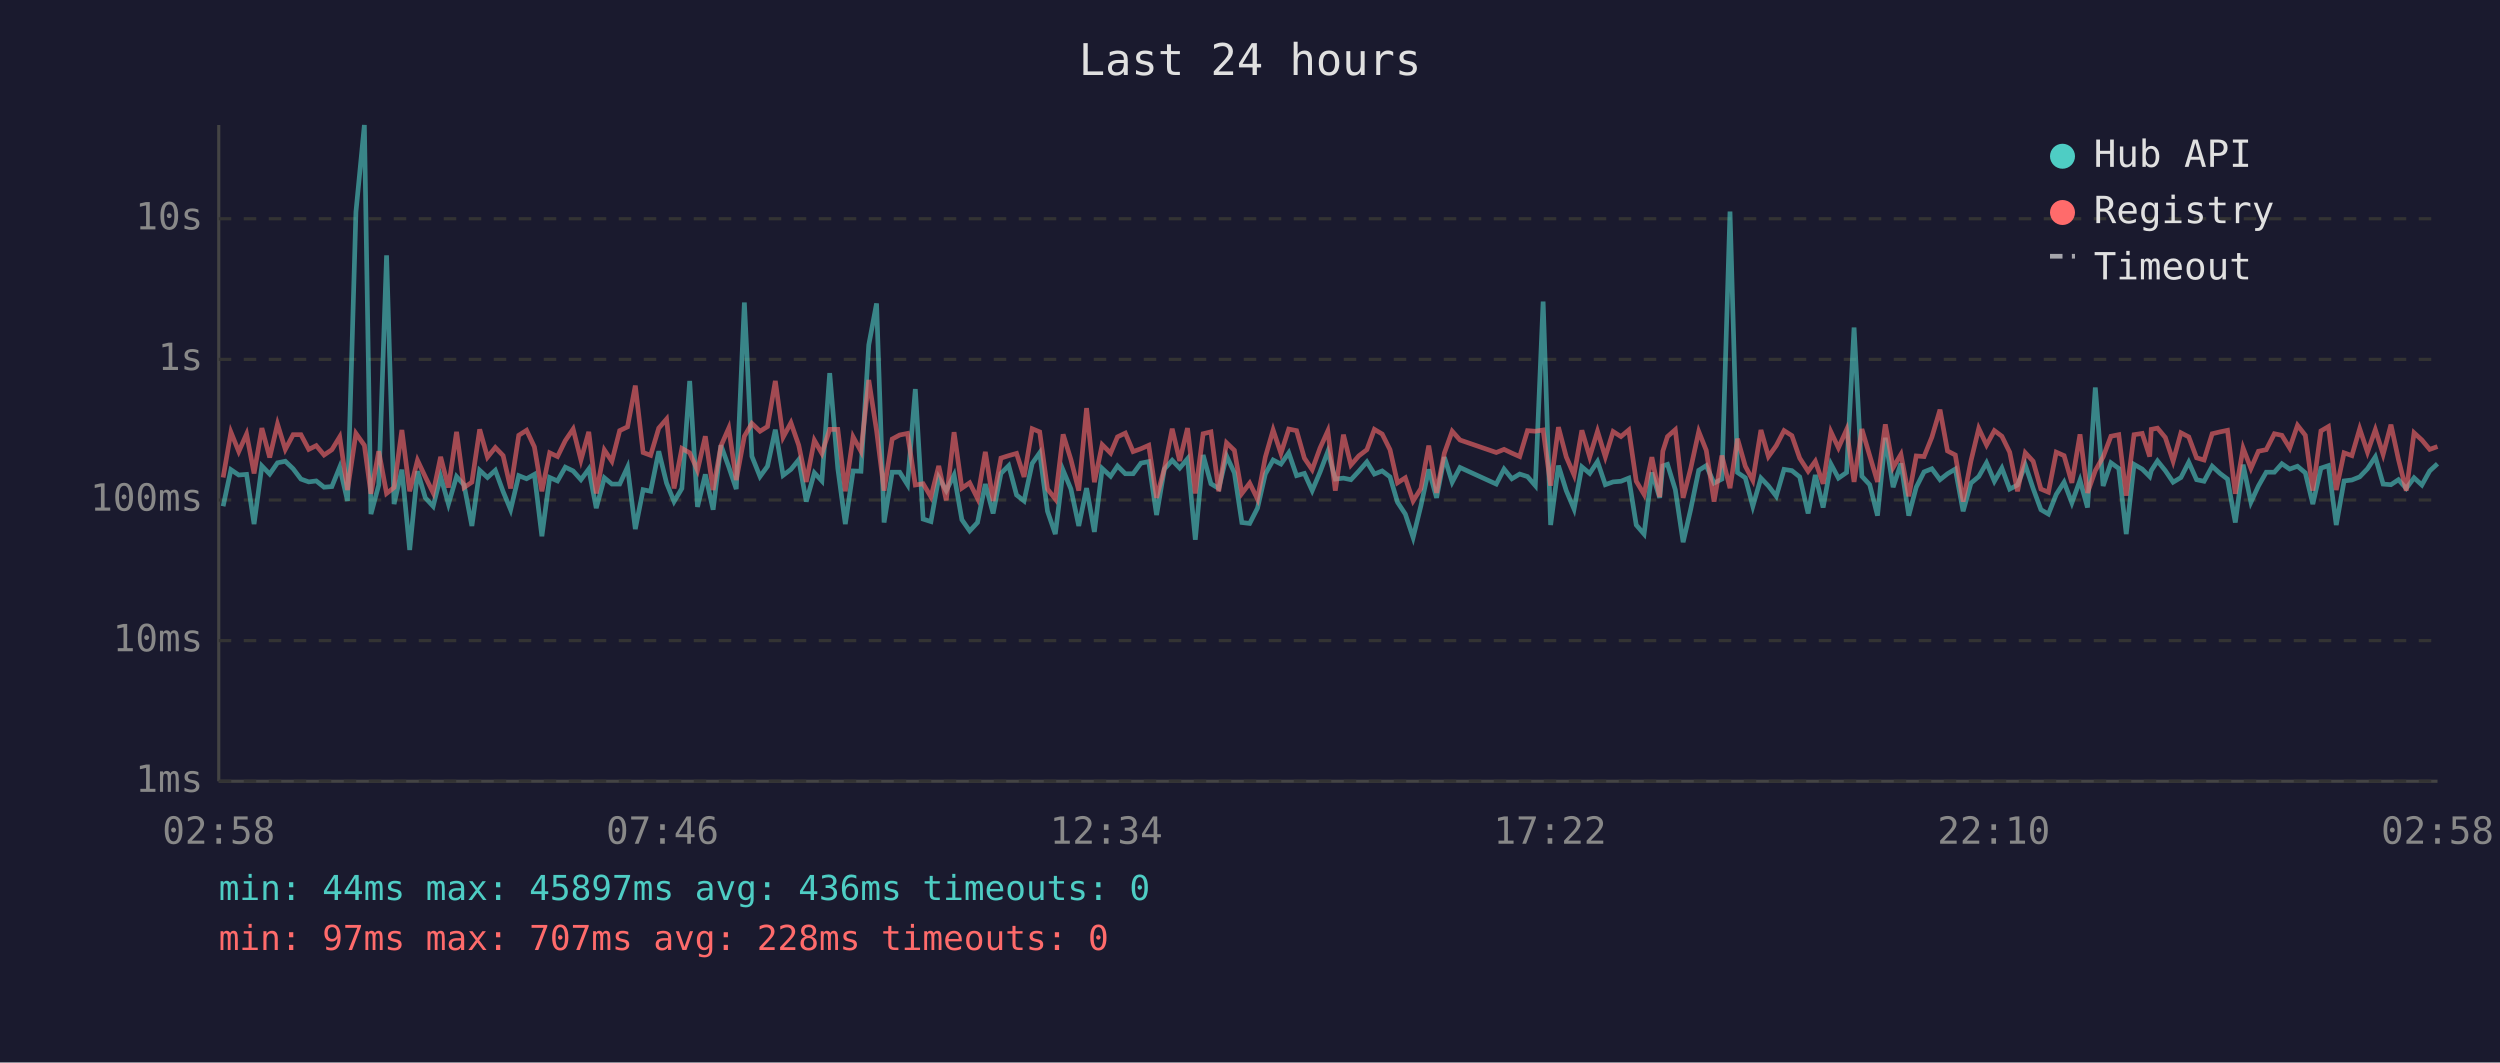
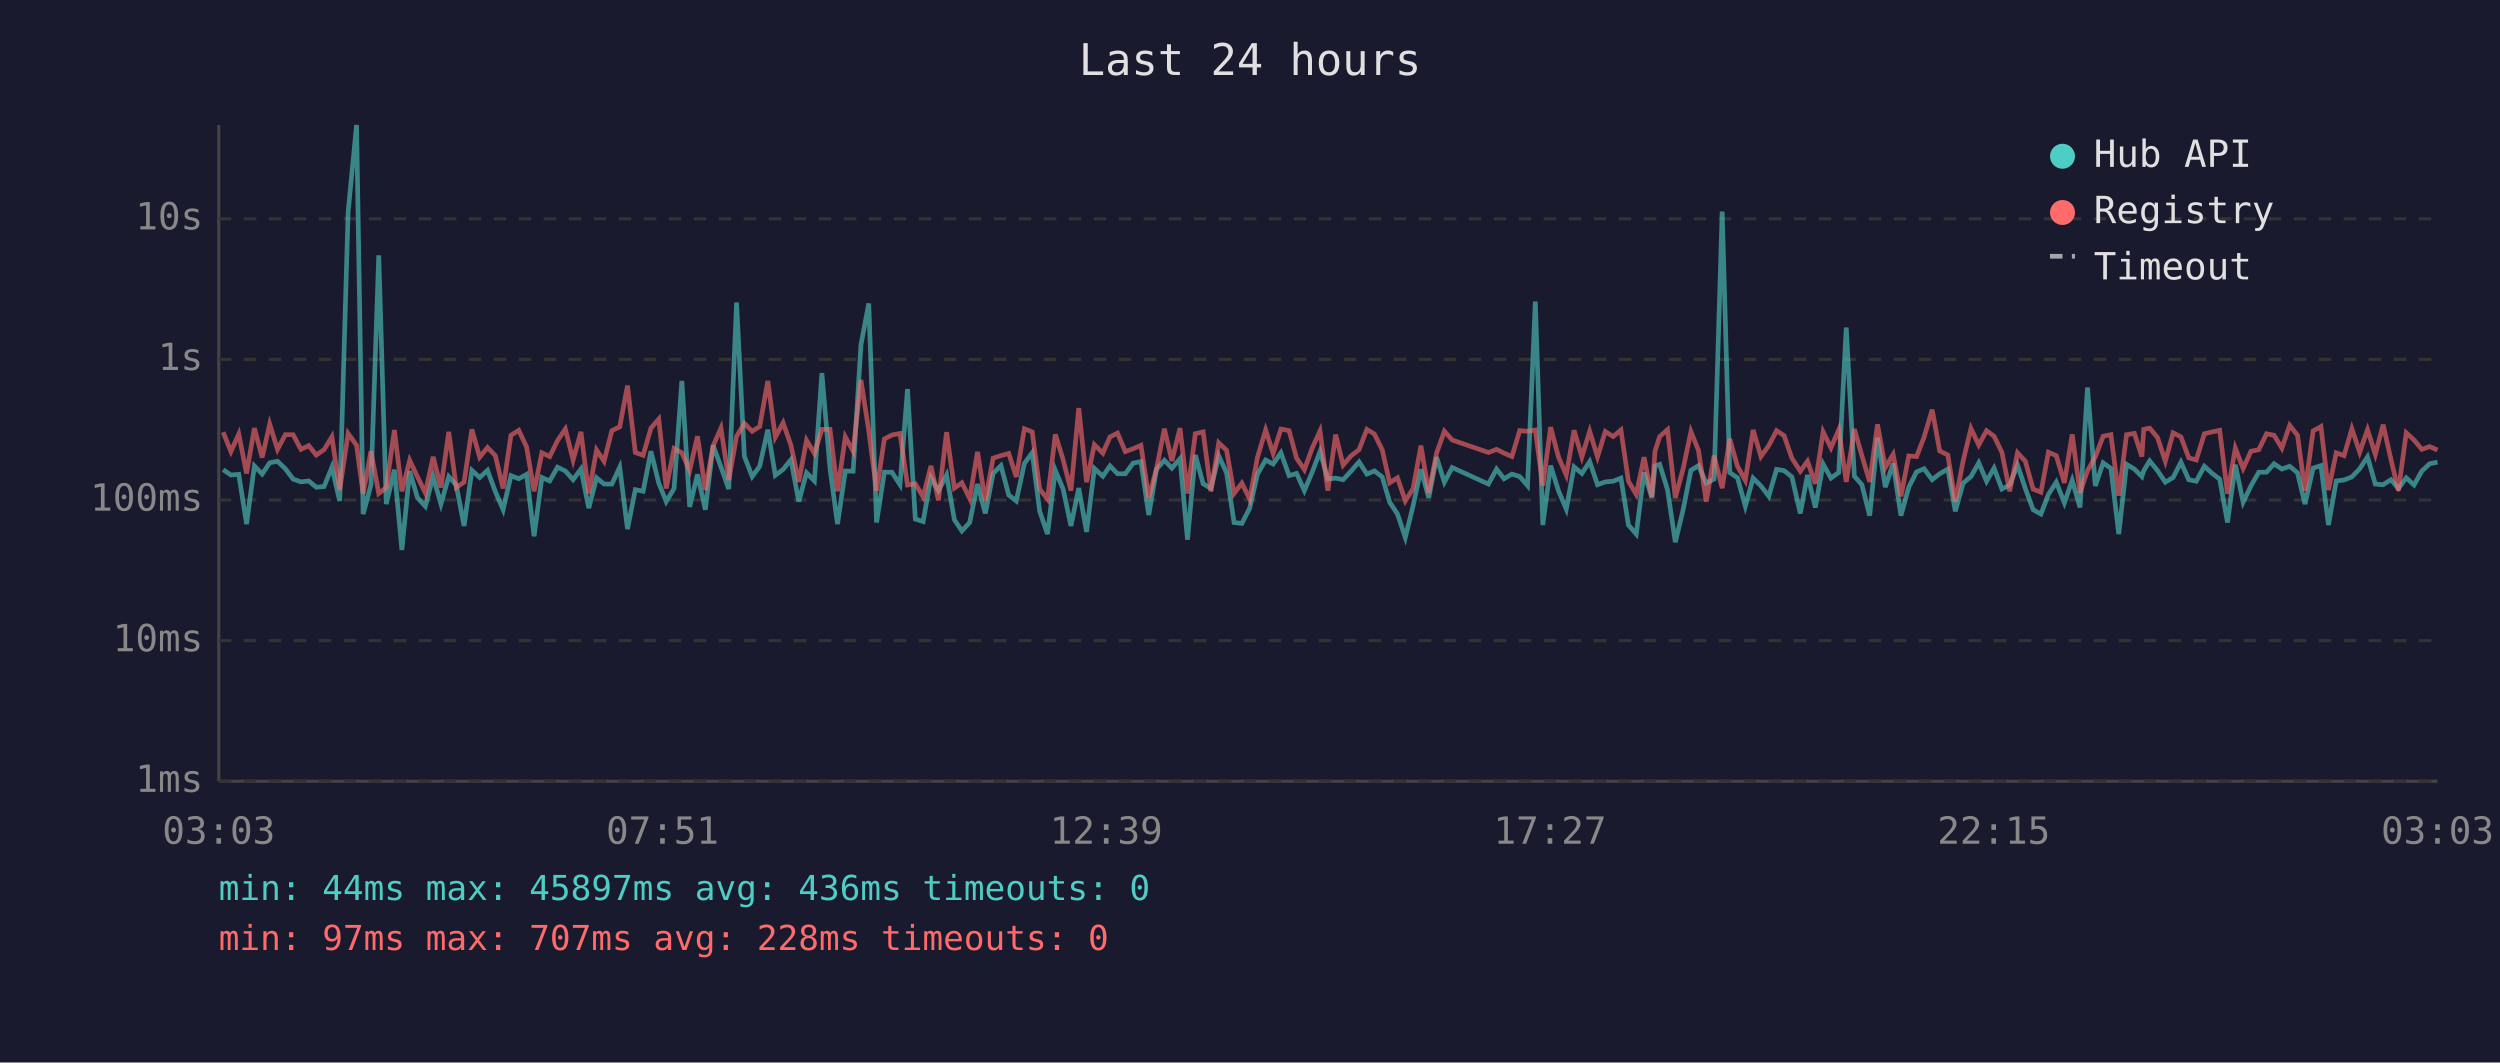
<svg xmlns="http://www.w3.org/2000/svg" viewBox="0 0 800 340" font-family="monospace" font-size="12">
  <rect width="800" height="340" fill="#1a1a2e" />
  <text x="400" y="24" fill="#e0e0e0" font-size="14" text-anchor="middle">Last 24 hours</text>
  <line x1="70" y1="40" x2="70" y2="250" stroke="#444" stroke-width="1" />
  <line x1="70" y1="250" x2="780" y2="250" stroke="#444" stroke-width="1" />
  <line x1="70" y1="250" x2="780" y2="250" stroke="#333" stroke-width="1" stroke-dasharray="4" />
  <text x="65" y="250" fill="#888" text-anchor="end" dominant-baseline="middle">1ms</text>
  <line x1="70" y1="205" x2="780" y2="205" stroke="#333" stroke-width="1" stroke-dasharray="4" />
  <text x="65" y="205" fill="#888" text-anchor="end" dominant-baseline="middle">10ms</text>
  <line x1="70" y1="160" x2="780" y2="160" stroke="#333" stroke-width="1" stroke-dasharray="4" />
  <text x="65" y="160" fill="#888" text-anchor="end" dominant-baseline="middle">100ms</text>
  <line x1="70" y1="115" x2="780" y2="115" stroke="#333" stroke-width="1" stroke-dasharray="4" />
  <text x="65" y="115" fill="#888" text-anchor="end" dominant-baseline="middle">1s</text>
  <line x1="70" y1="70" x2="780" y2="70" stroke="#333" stroke-width="1" stroke-dasharray="4" />
  <text x="65" y="70" fill="#888" text-anchor="end" dominant-baseline="middle">10s</text>
-   <text x="70" y="270" fill="#888" text-anchor="middle">02:58</text>
-   <text x="212" y="270" fill="#888" text-anchor="middle">07:46</text>
-   <text x="354" y="270" fill="#888" text-anchor="middle">12:34</text>
-   <text x="496" y="270" fill="#888" text-anchor="middle">17:22</text>
-   <text x="638" y="270" fill="#888" text-anchor="middle">22:10</text>
-   <text x="780" y="270" fill="#888" text-anchor="middle">02:58</text>
-   <polyline points="71.4,162.0 73.9,150.3 76.4,152.0 78.9,151.8 81.3,167.7 83.8,149.1 86.3,151.7 88.8,148.1 91.3,147.6 93.8,150.0 96.3,153.3 98.8,154.2 101.2,153.9 103.7,155.9 106.2,155.7 108.7,149.5 111.2,160.3 113.9,67.8 116.6,40.0 118.7,164.5 121.2,155.2 123.7,81.7 126.1,161.3 128.6,150.3 131.1,176.0 133.6,150.8 136.1,159.3 138.6,162.0 141.0,152.5 143.5,161.3 146.1,152.5 148.5,155.2 151.0,168.3 153.5,150.5 156.0,152.8 158.5,150.5 161.0,157.3 163.4,163.1 166.0,152.2 168.5,153.2 171.0,151.8 173.4,171.6 175.9,152.8 178.4,153.9 180.9,149.5 183.4,150.7 185.9,153.5 188.4,150.1 190.8,162.6 193.4,152.9 195.8,154.9 198.3,154.9 200.8,149.5 203.3,169.3 205.8,156.7 208.2,157.2 210.8,144.4 213.3,154.6 215.7,160.5 218.2,156.3 220.7,121.9 223.2,162.2 225.7,151.8 228.2,163.1 230.7,142.5 233.2,149.4 235.6,156.5 238.2,96.8 240.6,146.0 243.2,152.5 245.6,149.2 248.1,137.5 250.6,152.1 253.1,150.2 255.6,147.1 258.0,160.5 260.6,151.3 263.0,153.9 265.5,119.4 268.1,149.9 270.5,167.7 273.0,150.7 275.5,150.8 278.0,110.4 280.5,97.1 282.9,167.2 285.5,151.1 287.9,151.1 290.4,155.1 292.9,124.5 295.4,166.1 297.9,166.9 300.4,152.8 302.8,157.0 305.3,152.0 307.8,166.3 310.3,169.9 312.8,167.2 315.3,154.9 317.8,164.3 320.3,151.5 322.8,149.0 325.3,158.4 327.7,160.3 330.3,148.3 332.7,144.9 335.2,163.6 337.7,170.9 340.2,150.5 342.7,156.5 345.2,168.3 347.7,156.2 350.2,170.2 352.7,149.9 355.4,152.4 357.6,149.1 360.1,151.6 362.6,151.6 365.1,148.2 367.6,147.7 370.1,164.8 372.6,150.1 375.1,147.3 377.5,149.8 380.0,146.8 382.5,172.7 385.0,145.6 387.5,154.8 390.0,156.3 392.5,145.9 395.0,151.3 397.4,167.2 399.9,167.5 402.4,162.6 404.9,151.7 407.4,147.2 409.9,148.5 412.4,144.9 414.9,152.2 417.4,151.5 419.9,157.0 422.4,151.1 424.9,144.5 427.3,153.3 429.9,153.0 432.3,153.5 434.8,150.8 437.4,147.8 439.8,151.7 442.3,150.7 444.8,152.6 447.2,160.7 449.7,164.5 452.2,172.0 454.7,161.8 457.2,150.2 459.7,159.3 462.2,146.3 464.7,154.3 467.2,149.6 478.8,154.9 481.3,150.1 483.8,153.2 486.3,151.7 488.8,152.5 491.3,155.4 493.8,96.5 496.2,168.0 498.7,149.0 501.2,157.0 503.7,162.9 506.2,149.4 508.7,151.5 511.2,147.7 513.7,155.1 516.2,154.2 518.7,154.0 521.2,153.0 523.6,168.0 526.1,170.9 528.6,151.2 531.1,159.3 532.1,149.1 533.6,148.6 536.1,156.7 538.6,173.5 541.0,163.1 543.6,150.5 546.0,149.0 548.5,154.6 551.0,153.3 553.6,67.7 556.0,151.2 558.5,152.9 560.9,162.0 563.5,153.0 565.9,155.5 568.4,158.8 570.9,150.2 573.4,150.6 575.9,152.6 578.6,164.3 580.9,152.0 583.4,162.4 585.9,148.5 588.3,153.0 590.9,151.2 593.3,104.8 595.8,152.4 598.3,155.1 600.8,165.0 603.3,140.1 605.8,155.9 608.3,148.3 610.8,165.0 613.2,155.9 615.7,151.0 618.2,150.0 620.8,153.5 623.2,151.6 625.7,150.1 628.2,163.6 630.7,154.6 633.2,152.5 635.7,148.1 638.2,154.0 640.6,149.8 643.1,156.5 645.6,155.2 648.1,148.8 650.6,156.3 653.1,163.1 655.5,164.5 658.0,158.2 660.5,154.3 663.0,160.9 665.6,153.7 668.0,162.4 670.5,124.0 673.0,155.5 675.5,148.1 678.0,149.9 680.4,170.9 682.9,148.6 685.5,150.1 687.9,152.5 688.4,150.6 690.4,147.5 692.9,150.6 695.4,154.3 697.9,152.8 700.4,147.9 702.9,153.5 705.3,154.0 707.9,149.2 710.4,151.5 712.8,153.3 715.3,167.2 717.8,148.7 720.3,160.7 722.7,155.5 725.2,151.1 727.8,151.1 730.2,148.4 732.7,150.1 735.2,149.2 737.7,151.3 740.1,161.3 742.7,149.8 745.1,149.0 747.6,168.0 750.1,153.9 752.6,153.6 755.1,152.6 757.6,150.0 760.1,146.2 762.6,154.9 765.1,155.1 767.5,153.5 770.0,156.3 772.5,152.9 775.0,155.2 777.5,150.7 780.0,148.4" fill="none" stroke="#4ecdc4" stroke-width="1.5" opacity="0.6" />
-   <polyline points="71.4,152.8 73.9,138.3 76.4,144.5 78.9,138.9 81.3,151.5 83.8,137.0 86.3,146.4 88.8,135.7 91.3,143.8 93.8,139.1 96.3,139.1 98.8,143.8 101.2,142.6 103.7,145.6 106.2,143.9 108.7,139.8 111.2,156.8 113.9,138.7 116.6,142.5 118.7,158.0 121.2,144.4 123.7,157.9 126.1,156.0 128.6,137.6 131.1,157.2 133.6,147.3 136.1,152.6 138.6,157.7 141.0,146.2 143.5,156.0 146.1,138.2 148.5,156.0 151.0,154.3 153.5,137.4 156.0,146.3 158.5,143.2 161.0,145.8 163.4,156.3 166.0,139.3 168.5,137.7 171.0,143.0 173.4,157.2 175.9,144.9 178.4,146.1 180.9,141.0 183.4,137.3 185.9,147.2 188.4,138.2 190.8,157.9 193.4,144.0 195.8,147.6 198.3,137.8 200.8,136.6 203.3,123.4 205.8,144.8 208.2,145.7 210.8,137.0 213.3,134.1 215.7,156.3 218.2,143.5 220.7,144.9 223.2,150.5 225.7,139.6 228.2,156.8 230.7,142.7 233.2,137.0 235.6,153.6 238.2,139.6 240.6,135.5 243.2,138.0 245.6,136.5 248.1,121.9 250.6,139.9 253.1,135.3 255.6,142.5 258.0,154.2 260.6,140.9 263.0,145.1 265.5,137.4 268.1,137.4 270.5,157.2 273.0,139.8 275.5,144.4 278.0,121.6 280.5,137.8 282.9,157.0 285.5,140.5 287.9,139.2 290.4,138.7 292.9,155.2 295.4,154.8 297.9,159.0 300.4,149.1 302.8,160.1 305.3,138.3 307.8,156.2 310.3,154.5 312.8,159.5 315.3,144.6 317.8,160.3 320.3,146.6 322.8,145.8 325.3,145.1 327.7,152.6 330.3,137.2 332.7,138.2 335.2,156.5 337.7,159.7 340.2,139.0 342.7,147.1 345.2,157.0 347.7,130.6 350.2,154.3 352.7,142.3 355.4,145.0 357.6,139.8 360.1,138.6 362.6,144.5 365.1,143.6 367.6,142.5 370.1,159.3 372.6,149.9 375.1,137.2 377.5,147.5 380.0,137.0 382.5,157.9 385.0,138.8 387.5,138.2 390.0,157.2 392.5,141.7 395.0,144.1 397.4,157.9 399.9,154.6 402.4,159.7 404.9,146.3 407.4,137.6 409.9,145.1 412.4,137.3 414.9,137.8 417.4,146.6 419.9,150.3 422.4,143.4 424.9,137.9 427.3,157.0 429.9,139.1 432.3,148.8 434.8,145.9 437.4,143.9 439.8,137.4 442.3,138.9 444.8,143.9 447.2,154.5 449.7,152.9 452.2,160.3 454.7,156.3 457.2,142.6 459.7,157.7 462.2,145.0 464.7,138.0 467.2,140.8 478.8,144.8 481.3,143.8 483.8,145.0 486.3,146.1 488.8,137.8 491.3,138.0 493.8,137.6 496.2,155.4 498.7,136.7 501.2,146.2 503.7,152.0 506.2,137.7 508.7,146.2 511.2,138.0 513.7,146.2 516.2,138.1 518.7,139.7 521.2,137.6 523.6,154.0 526.1,158.2 528.6,146.3 531.1,159.0 532.1,144.4 533.6,139.7 536.1,137.5 538.6,159.3 541.0,150.0 543.6,138.1 546.0,144.1 548.5,160.5 551.0,145.8 553.6,156.2 556.0,140.4 558.5,149.2 560.9,153.7 563.5,137.6 565.9,146.1 568.4,142.6 570.9,137.8 573.4,139.4 575.9,146.6 578.6,150.8 580.9,147.6 583.4,154.8 585.9,138.2 588.3,143.3 590.9,137.5 593.3,154.2 595.8,137.3 598.3,145.8 600.8,154.2 603.3,135.8 605.8,149.6 608.3,145.4 610.8,158.8 613.2,145.9 615.7,146.1 618.2,139.9 620.8,131.1 623.2,144.3 625.7,145.6 628.2,160.5 630.7,147.5 633.2,137.1 635.7,142.4 638.2,137.8 640.6,139.6 643.1,144.7 645.6,157.2 648.1,144.9 650.6,147.6 653.1,156.5 655.5,157.5 658.0,144.7 660.5,145.8 663.0,154.5 665.6,139.0 668.0,157.7 670.5,150.6 673.0,146.2 675.5,139.6 678.0,139.1 680.4,158.6 682.9,139.1 685.5,138.7 687.9,146.1 688.4,137.4 690.4,137.0 692.9,140.0 695.4,147.6 697.9,138.5 700.4,139.8 702.9,146.5 705.3,147.2 707.9,138.8 710.4,138.2 712.8,137.7 715.3,158.0 717.8,143.4 720.3,149.9 722.7,144.4 725.2,143.9 727.8,138.8 730.2,139.3 732.7,143.4 735.2,136.1 737.7,139.3 740.1,157.0 742.7,137.9 745.1,136.5 747.6,156.8 750.1,144.9 752.6,145.8 755.1,137.2 757.6,144.7 760.1,137.5 762.6,145.4 765.1,135.9 767.5,147.0 770.0,157.0 772.5,138.5 775.0,140.8 777.5,143.8 780.0,142.9" fill="none" stroke="#ff6b6b" stroke-width="1.5" opacity="0.6" />
+   <text x="70" y="270" fill="#888" text-anchor="middle">03:03</text>
+   <text x="212" y="270" fill="#888" text-anchor="middle">07:51</text>
+   <text x="354" y="270" fill="#888" text-anchor="middle">12:39</text>
+   <text x="496" y="270" fill="#888" text-anchor="middle">17:27</text>
+   <text x="638" y="270" fill="#888" text-anchor="middle">22:15</text>
+   <text x="780" y="270" fill="#888" text-anchor="middle">03:03</text>
+   <polyline points="71.4,150.3 73.9,152.0 76.4,151.8 78.9,167.7 81.4,149.1 83.9,151.7 86.3,148.1 88.8,147.6 91.3,150.0 93.8,153.3 96.3,154.2 98.8,153.9 101.2,155.9 103.7,155.7 106.2,149.5 108.7,160.3 111.4,67.8 114.1,40.0 116.2,164.5 118.7,155.2 121.2,81.7 123.6,161.3 126.2,150.3 128.6,176.0 131.1,150.8 133.6,159.3 136.1,162.0 138.6,152.5 141.1,161.3 143.6,152.5 146.0,155.2 148.5,168.3 151.0,150.5 153.5,152.8 156.0,150.5 158.5,157.3 161.0,163.1 163.5,152.2 166.0,153.2 168.5,151.8 170.9,171.6 173.4,152.8 175.9,153.9 178.4,149.5 180.9,150.7 183.4,153.5 185.9,150.1 188.4,162.6 190.9,152.9 193.3,154.9 195.8,154.9 198.3,149.5 200.8,169.3 203.3,156.7 205.8,157.2 208.3,144.4 210.8,154.6 213.2,160.5 215.7,156.3 218.2,121.9 220.7,162.2 223.2,151.8 225.7,163.1 228.2,142.5 230.7,149.4 233.2,156.5 235.7,96.8 238.2,146.0 240.7,152.5 243.1,149.2 245.7,137.5 248.1,152.1 250.6,150.2 253.1,147.1 255.6,160.5 258.1,151.3 260.6,153.9 263.0,119.4 265.6,149.9 268.0,167.7 270.5,150.7 273.0,150.8 275.5,110.4 278.0,97.1 280.5,167.2 283.0,151.1 285.4,151.1 288.0,155.1 290.4,124.5 292.9,166.1 295.4,166.9 297.9,152.8 300.3,157.0 302.9,152.0 305.4,166.3 307.8,169.9 310.3,167.2 312.8,154.9 315.3,164.3 317.8,151.5 320.3,149.0 322.8,158.4 325.2,160.3 327.8,148.3 330.3,144.9 332.7,163.6 335.2,170.9 337.7,150.5 340.2,156.5 342.7,168.3 345.2,156.2 347.7,170.2 350.2,149.9 352.9,152.4 355.2,149.1 357.6,151.6 360.1,151.6 362.6,148.2 365.1,147.7 367.6,164.8 370.1,150.1 372.6,147.3 375.0,149.8 377.6,146.8 380.0,172.7 382.5,145.6 385.0,154.8 387.5,156.3 390.0,145.9 392.5,151.3 394.9,167.2 397.4,167.5 399.9,162.6 402.4,151.7 405.0,147.2 407.4,148.5 409.9,144.9 412.5,152.2 414.9,151.5 417.4,157.0 419.9,151.1 422.4,144.5 424.9,153.3 427.4,153.0 429.8,153.5 432.3,150.8 434.9,147.8 437.4,151.7 439.8,150.7 442.3,152.6 444.7,160.7 447.2,164.5 449.7,172.0 452.2,161.8 454.7,150.2 457.2,159.3 459.7,146.3 462.2,154.3 464.7,149.6 476.3,154.9 478.9,150.1 481.3,153.2 483.8,151.7 486.3,152.5 488.8,155.4 491.3,96.5 493.7,168.0 496.2,149.0 498.7,157.0 501.2,162.9 503.7,149.4 506.2,151.5 508.7,147.7 511.2,155.1 513.7,154.2 516.2,154.0 518.7,153.0 521.1,168.0 523.6,170.9 526.1,151.2 528.6,159.3 529.6,149.1 531.1,148.6 533.6,156.7 536.1,173.5 538.6,163.1 541.1,150.5 543.5,149.0 546.0,154.6 548.5,153.3 551.1,67.7 553.5,151.2 556.0,152.9 558.5,162.0 561.0,153.0 563.5,155.5 566.0,158.8 568.5,150.2 570.9,150.6 573.4,152.6 576.1,164.3 578.4,152.0 580.9,162.4 583.4,148.5 585.9,153.0 588.4,151.2 590.8,104.8 593.4,152.4 595.8,155.1 598.3,165.0 600.8,140.1 603.3,155.9 605.8,148.3 608.3,165.0 610.8,155.9 613.3,151.0 615.7,150.0 618.3,153.5 620.7,151.6 623.3,150.1 625.7,163.6 628.2,154.6 630.7,152.5 633.2,148.1 635.7,154.0 638.1,149.8 640.6,156.5 643.1,155.2 645.6,148.8 648.1,156.3 650.6,163.1 653.1,164.5 655.5,158.2 658.0,154.3 660.6,160.9 663.1,153.7 665.6,162.4 668.0,124.0 670.5,155.5 673.0,148.1 675.5,149.9 678.0,170.9 680.5,148.6 683.0,150.1 685.4,152.5 686.0,150.6 687.9,147.5 690.4,150.6 692.9,154.3 695.4,152.8 697.9,147.9 700.4,153.5 702.8,154.0 705.4,149.2 707.9,151.5 710.3,153.3 712.8,167.2 715.3,148.7 717.8,160.7 720.3,155.5 722.8,151.1 725.3,151.1 727.7,148.4 730.2,150.1 732.7,149.2 735.2,151.3 737.6,161.3 740.2,149.8 742.7,149.0 745.1,168.0 747.6,153.9 750.1,153.6 752.6,152.6 755.1,150.0 757.6,146.2 760.1,154.9 762.6,155.1 765.1,153.5 767.5,156.3 770.0,152.9 772.5,155.2 775.0,150.7 777.5,148.4 780.0,147.9" fill="none" stroke="#4ecdc4" stroke-width="1.5" opacity="0.6" />
+   <polyline points="71.4,138.3 73.9,144.5 76.4,138.9 78.9,151.5 81.4,137.0 83.9,146.4 86.3,135.7 88.8,143.8 91.3,139.1 93.8,139.1 96.3,143.8 98.8,142.6 101.2,145.6 103.7,143.9 106.2,139.8 108.7,156.8 111.4,138.7 114.1,142.5 116.2,158.0 118.7,144.4 121.2,157.9 123.6,156.0 126.2,137.6 128.6,157.2 131.1,147.3 133.6,152.6 136.1,157.7 138.6,146.2 141.1,156.0 143.6,138.2 146.0,156.0 148.5,154.3 151.0,137.4 153.5,146.3 156.0,143.2 158.5,145.8 161.0,156.3 163.5,139.3 166.0,137.7 168.5,143.0 170.9,157.2 173.4,144.9 175.9,146.1 178.4,141.0 180.9,137.3 183.4,147.2 185.9,138.2 188.4,157.9 190.9,144.0 193.3,147.6 195.8,137.8 198.3,136.6 200.8,123.4 203.3,144.8 205.8,145.7 208.3,137.0 210.8,134.1 213.2,156.3 215.7,143.5 218.2,144.9 220.7,150.5 223.2,139.6 225.7,156.8 228.2,142.7 230.7,137.0 233.2,153.6 235.7,139.6 238.2,135.5 240.7,138.0 243.1,136.5 245.7,121.9 248.1,139.9 250.6,135.3 253.1,142.5 255.6,154.2 258.1,140.9 260.6,145.1 263.0,137.4 265.6,137.4 268.0,157.2 270.5,139.8 273.0,144.4 275.5,121.6 278.0,137.8 280.5,157.0 283.0,140.5 285.4,139.2 288.0,138.7 290.4,155.2 292.9,154.8 295.4,159.0 297.9,149.1 300.3,160.1 302.9,138.3 305.4,156.2 307.8,154.5 310.3,159.5 312.8,144.6 315.3,160.3 317.8,146.6 320.3,145.8 322.8,145.1 325.2,152.6 327.8,137.2 330.3,138.2 332.7,156.5 335.2,159.7 337.7,139.0 340.2,147.1 342.7,157.0 345.2,130.6 347.7,154.3 350.2,142.3 352.9,145.0 355.2,139.8 357.6,138.6 360.1,144.5 362.6,143.6 365.1,142.5 367.6,159.3 370.1,149.9 372.6,137.2 375.0,147.5 377.6,137.0 380.0,157.9 382.5,138.8 385.0,138.2 387.5,157.2 390.0,141.7 392.5,144.1 394.9,157.9 397.4,154.6 399.9,159.7 402.4,146.3 405.0,137.6 407.4,145.1 409.9,137.3 412.5,137.8 414.9,146.6 417.4,150.3 419.9,143.4 422.4,137.9 424.9,157.0 427.4,139.1 429.8,148.8 432.3,145.9 434.9,143.9 437.4,137.4 439.8,138.9 442.3,143.9 444.7,154.5 447.2,152.9 449.7,160.3 452.2,156.3 454.7,142.6 457.2,157.7 459.7,145.0 462.2,138.0 464.7,140.8 476.3,144.8 478.9,143.8 481.3,145.0 483.8,146.1 486.3,137.8 488.8,138.0 491.3,137.6 493.7,155.4 496.2,136.7 498.7,146.2 501.2,152.0 503.7,137.7 506.2,146.2 508.7,138.0 511.2,146.2 513.7,138.1 516.2,139.7 518.7,137.6 521.1,154.0 523.6,158.2 526.1,146.3 528.6,159.0 529.6,144.4 531.1,139.7 533.6,137.5 536.1,159.3 538.6,150.0 541.1,138.1 543.5,144.1 546.0,160.5 548.5,145.8 551.1,156.2 553.5,140.4 556.0,149.2 558.5,153.7 561.0,137.6 563.5,146.1 566.0,142.6 568.5,137.8 570.9,139.4 573.4,146.6 576.1,150.8 578.4,147.6 580.9,154.8 583.4,138.2 585.9,143.3 588.4,137.5 590.8,154.2 593.4,137.3 595.8,145.8 598.3,154.2 600.8,135.8 603.3,149.6 605.8,145.4 608.3,158.8 610.8,145.9 613.3,146.1 615.7,139.9 618.3,131.1 620.7,144.3 623.3,145.6 625.7,160.5 628.2,147.5 630.7,137.1 633.2,142.4 635.7,137.8 638.1,139.6 640.6,144.7 643.1,157.2 645.6,144.9 648.1,147.6 650.6,156.5 653.1,157.5 655.5,144.7 658.0,145.8 660.6,154.5 663.1,139.0 665.6,157.7 668.0,150.6 670.5,146.2 673.0,139.6 675.5,139.1 678.0,158.6 680.5,139.1 683.0,138.7 685.4,146.1 686.0,137.4 687.9,137.0 690.4,140.0 692.9,147.6 695.4,138.5 697.9,139.8 700.4,146.5 702.8,147.2 705.4,138.8 707.9,138.2 710.3,137.7 712.8,158.0 715.3,143.4 717.8,149.9 720.3,144.4 722.8,143.9 725.3,138.8 727.7,139.3 730.2,143.4 732.7,136.1 735.2,139.3 737.6,157.0 740.2,137.9 742.7,136.5 745.1,156.8 747.6,144.9 750.1,145.8 752.6,137.2 755.1,144.7 757.6,137.5 760.1,145.4 762.6,135.9 765.1,147.0 767.5,157.0 770.0,138.5 772.5,140.8 775.0,143.8 777.5,142.9 780.0,144.0" fill="none" stroke="#ff6b6b" stroke-width="1.5" opacity="0.6" />
  <circle cx="660" cy="50" r="4" fill="#4ecdc4" />
  <text x="670" y="50" fill="#e0e0e0" dominant-baseline="middle">Hub API</text>
  <circle cx="660" cy="68" r="4" fill="#ff6b6b" />
  <text x="670" y="68" fill="#e0e0e0" dominant-baseline="middle">Registry</text>
  <line x1="656" y1="82" x2="664" y2="82" stroke="#e0e0e0" stroke-width="1.5" stroke-dasharray="4,3" opacity="0.7" />
  <text x="670" y="86" fill="#e0e0e0" dominant-baseline="middle">Timeout</text>
  <text x="70" y="288" fill="#4ecdc4" font-size="11">min: 44ms  max: 45897ms  avg: 436ms  timeouts: 0</text>
  <text x="70" y="304" fill="#ff6b6b" font-size="11">min: 97ms  max: 707ms  avg: 228ms  timeouts: 0</text>
</svg>
